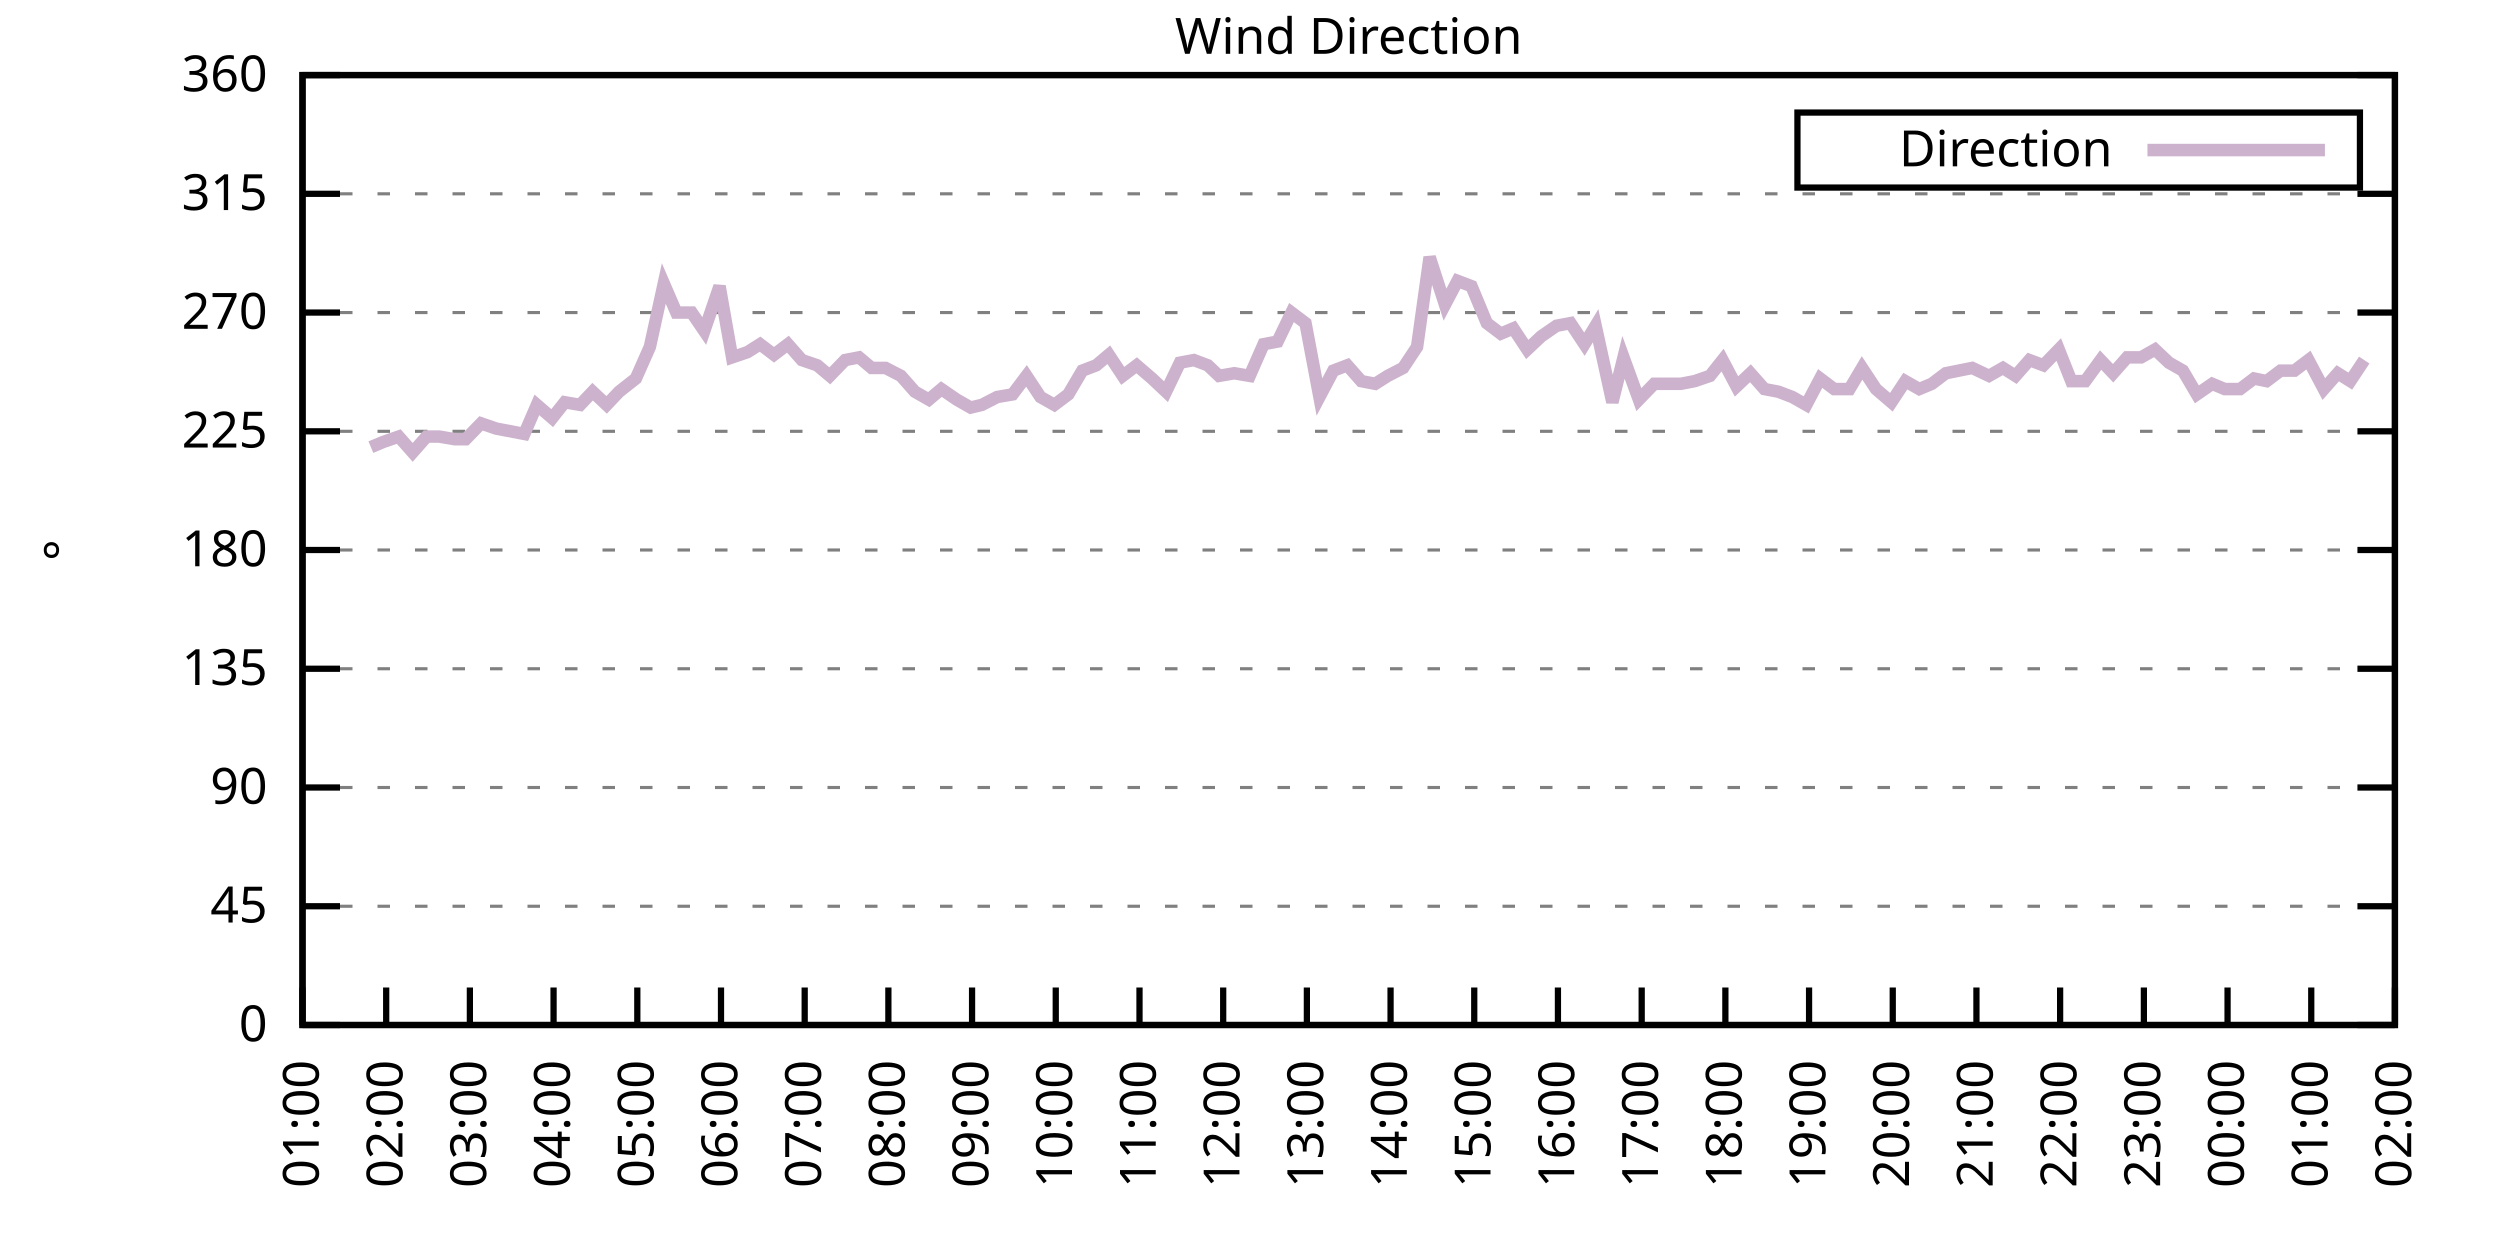
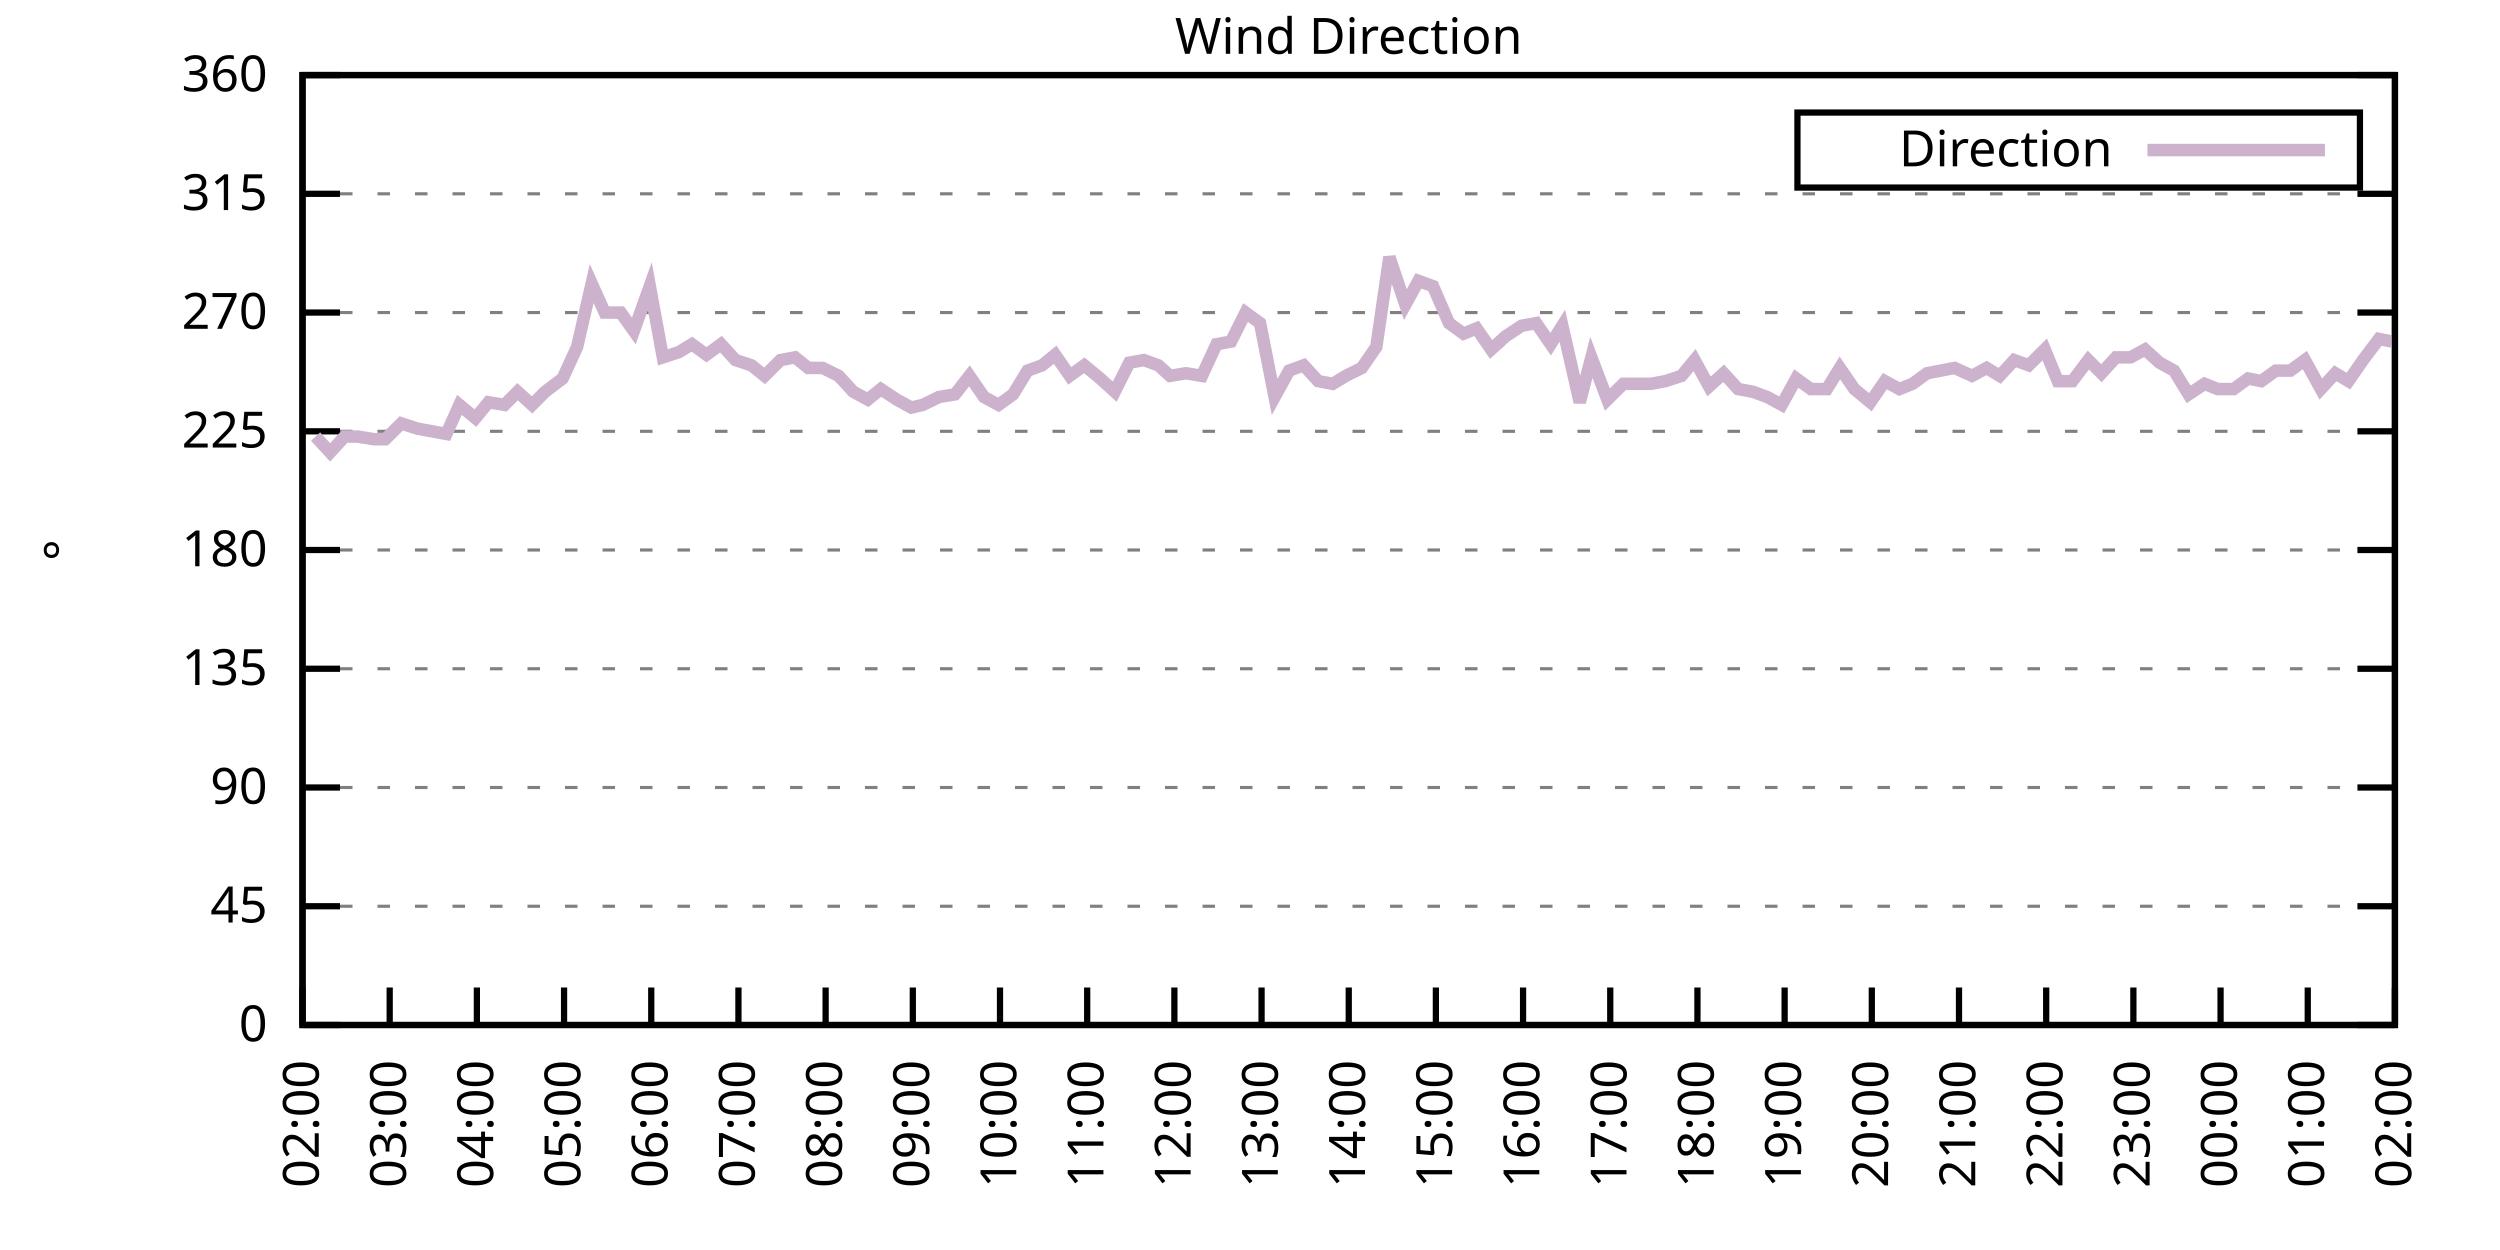
<svg xmlns="http://www.w3.org/2000/svg" xmlns:xlink="http://www.w3.org/1999/xlink" width="400" height="200" viewBox="0 0 400 200">
  <g id="gnuplot_canvas">
    <rect x="0" y="0" width="400" height="200" fill="none" />
    <defs>
      <circle id="gpDot" r="0.5" stroke-width="0.5" stroke="currentColor" />
      <path id="gpPt0" stroke-width="0.333" stroke="currentColor" d="M-1,0 h2 M0,-1 v2" />
      <path id="gpPt1" stroke-width="0.333" stroke="currentColor" d="M-1,-1 L1,1 M1,-1 L-1,1" />
      <path id="gpPt2" stroke-width="0.333" stroke="currentColor" d="M-1,0 L1,0 M0,-1 L0,1 M-1,-1 L1,1 M-1,1 L1,-1" />
      <rect id="gpPt3" stroke-width="0.333" stroke="currentColor" x="-1" y="-1" width="2" height="2" />
      <rect id="gpPt4" stroke-width="0.333" stroke="currentColor" fill="currentColor" x="-1" y="-1" width="2" height="2" />
      <circle id="gpPt5" stroke-width="0.333" stroke="currentColor" cx="0" cy="0" r="1" />
      <use xlink:href="#gpPt5" id="gpPt6" fill="currentColor" stroke="none" />
      <path id="gpPt7" stroke-width="0.333" stroke="currentColor" d="M0,-1.33 L-1.33,0.67 L1.33,0.67 z" />
      <use xlink:href="#gpPt7" id="gpPt8" fill="currentColor" stroke="none" />
      <use xlink:href="#gpPt7" id="gpPt9" stroke="currentColor" transform="rotate(180)" />
      <use xlink:href="#gpPt9" id="gpPt10" fill="currentColor" stroke="none" />
      <use xlink:href="#gpPt3" id="gpPt11" stroke="currentColor" transform="rotate(45)" />
      <use xlink:href="#gpPt11" id="gpPt12" fill="currentColor" stroke="none" />
      <path id="gpPt13" stroke-width="0.333" stroke="currentColor" d="M0,1.330 L1.265,0.411 L0.782,-1.067 L-0.782,-1.076 L-1.265,0.411 z" />
      <use xlink:href="#gpPt13" id="gpPt14" fill="currentColor" stroke="none" />
      <filter id="textbox" filterUnits="objectBoundingBox" x="0" y="0" height="1" width="1">
        <feFlood flood-color="white" flood-opacity="1" result="bgnd" />
        <feComposite in="SourceGraphic" in2="bgnd" operator="atop" />
      </filter>
      <filter id="greybox" filterUnits="objectBoundingBox" x="0" y="0" height="1" width="1">
        <feFlood flood-color="lightgrey" flood-opacity="1" result="grey" />
        <feComposite in="SourceGraphic" in2="grey" operator="atop" />
      </filter>
    </defs>
    <g fill="none" color="white" stroke="currentColor" stroke-width="1.00" stroke-linecap="butt" stroke-linejoin="miter">
</g>
    <g fill="none" color="black" stroke="currentColor" stroke-width="1.00" stroke-linecap="butt" stroke-linejoin="miter">
      <g stroke="none" shape-rendering="crispEdges">
        <polygon fill="rgb(255, 255, 255)" points="48.40,164.00 383.18,164.00 383.18,12.02 48.40,12.02 " />
      </g>
    </g>
    <g fill="none" color="black" stroke="currentColor" stroke-width="1.00" stroke-linecap="butt" stroke-linejoin="miter">
</g>
    <g fill="none" color="black" stroke="black" stroke-width="0.50" stroke-linecap="butt" stroke-linejoin="miter">
</g>
    <g fill="none" color="gray" stroke="currentColor" stroke-width="0.50" stroke-linecap="butt" stroke-linejoin="miter">
      <path stroke="gray" stroke-dasharray="2,4" class="gridline" d="M48.40,164.00 L383.19,164.00  " />
    </g>
    <g fill="none" color="gray" stroke="gray" stroke-width="1.00" stroke-linecap="butt" stroke-linejoin="miter">
</g>
    <g fill="none" color="black" stroke="currentColor" stroke-width="1.00" stroke-linecap="butt" stroke-linejoin="miter">
      <path stroke="black" d="M48.40,164.00 L54.40,164.00 M383.19,164.00 L377.19,164.00  " />
      <g transform="translate(42.80,166.60)" stroke="none" fill="black" font-family="Sans" font-size="8.00" text-anchor="end">
        <text>
          <tspan font-family="Sans"> 0</tspan>
        </text>
      </g>
    </g>
    <g fill="none" color="black" stroke="currentColor" stroke-width="1.00" stroke-linecap="butt" stroke-linejoin="miter">
</g>
    <g fill="none" color="black" stroke="black" stroke-width="0.50" stroke-linecap="butt" stroke-linejoin="miter">
</g>
    <g fill="none" color="gray" stroke="currentColor" stroke-width="0.50" stroke-linecap="butt" stroke-linejoin="miter">
      <path stroke="gray" stroke-dasharray="2,4" class="gridline" d="M48.40,145.00 L383.19,145.00  " />
    </g>
    <g fill="none" color="gray" stroke="gray" stroke-width="1.00" stroke-linecap="butt" stroke-linejoin="miter">
</g>
    <g fill="none" color="black" stroke="currentColor" stroke-width="1.00" stroke-linecap="butt" stroke-linejoin="miter">
      <path stroke="black" d="M48.40,145.00 L54.40,145.00 M383.19,145.00 L377.19,145.00  " />
      <g transform="translate(42.80,147.60)" stroke="none" fill="black" font-family="Sans" font-size="8.00" text-anchor="end">
        <text>
          <tspan font-family="Sans"> 45</tspan>
        </text>
      </g>
    </g>
    <g fill="none" color="black" stroke="currentColor" stroke-width="1.00" stroke-linecap="butt" stroke-linejoin="miter">
</g>
    <g fill="none" color="black" stroke="black" stroke-width="0.50" stroke-linecap="butt" stroke-linejoin="miter">
</g>
    <g fill="none" color="gray" stroke="currentColor" stroke-width="0.50" stroke-linecap="butt" stroke-linejoin="miter">
      <path stroke="gray" stroke-dasharray="2,4" class="gridline" d="M48.40,126.00 L383.19,126.00  " />
    </g>
    <g fill="none" color="gray" stroke="gray" stroke-width="1.00" stroke-linecap="butt" stroke-linejoin="miter">
</g>
    <g fill="none" color="black" stroke="currentColor" stroke-width="1.00" stroke-linecap="butt" stroke-linejoin="miter">
      <path stroke="black" d="M48.40,126.00 L54.40,126.00 M383.19,126.00 L377.19,126.00  " />
      <g transform="translate(42.80,128.60)" stroke="none" fill="black" font-family="Sans" font-size="8.00" text-anchor="end">
        <text>
          <tspan font-family="Sans"> 90</tspan>
        </text>
      </g>
    </g>
    <g fill="none" color="black" stroke="currentColor" stroke-width="1.00" stroke-linecap="butt" stroke-linejoin="miter">
</g>
    <g fill="none" color="black" stroke="black" stroke-width="0.50" stroke-linecap="butt" stroke-linejoin="miter">
</g>
    <g fill="none" color="gray" stroke="currentColor" stroke-width="0.50" stroke-linecap="butt" stroke-linejoin="miter">
      <path stroke="gray" stroke-dasharray="2,4" class="gridline" d="M48.40,107.00 L383.19,107.00  " />
    </g>
    <g fill="none" color="gray" stroke="gray" stroke-width="1.00" stroke-linecap="butt" stroke-linejoin="miter">
</g>
    <g fill="none" color="black" stroke="currentColor" stroke-width="1.00" stroke-linecap="butt" stroke-linejoin="miter">
      <path stroke="black" d="M48.40,107.00 L54.40,107.00 M383.19,107.00 L377.19,107.00  " />
      <g transform="translate(42.80,109.60)" stroke="none" fill="black" font-family="Sans" font-size="8.00" text-anchor="end">
        <text>
          <tspan font-family="Sans"> 135</tspan>
        </text>
      </g>
    </g>
    <g fill="none" color="black" stroke="currentColor" stroke-width="1.00" stroke-linecap="butt" stroke-linejoin="miter">
</g>
    <g fill="none" color="black" stroke="black" stroke-width="0.50" stroke-linecap="butt" stroke-linejoin="miter">
</g>
    <g fill="none" color="gray" stroke="currentColor" stroke-width="0.50" stroke-linecap="butt" stroke-linejoin="miter">
      <path stroke="gray" stroke-dasharray="2,4" class="gridline" d="M48.40,88.00 L383.19,88.00  " />
    </g>
    <g fill="none" color="gray" stroke="gray" stroke-width="1.00" stroke-linecap="butt" stroke-linejoin="miter">
</g>
    <g fill="none" color="black" stroke="currentColor" stroke-width="1.00" stroke-linecap="butt" stroke-linejoin="miter">
      <path stroke="black" d="M48.40,88.00 L54.40,88.00 M383.19,88.00 L377.19,88.00  " />
      <g transform="translate(42.80,90.60)" stroke="none" fill="black" font-family="Sans" font-size="8.00" text-anchor="end">
        <text>
          <tspan font-family="Sans"> 180</tspan>
        </text>
      </g>
    </g>
    <g fill="none" color="black" stroke="currentColor" stroke-width="1.00" stroke-linecap="butt" stroke-linejoin="miter">
</g>
    <g fill="none" color="black" stroke="black" stroke-width="0.50" stroke-linecap="butt" stroke-linejoin="miter">
</g>
    <g fill="none" color="gray" stroke="currentColor" stroke-width="0.50" stroke-linecap="butt" stroke-linejoin="miter">
      <path stroke="gray" stroke-dasharray="2,4" class="gridline" d="M48.40,69.01 L383.19,69.01  " />
    </g>
    <g fill="none" color="gray" stroke="gray" stroke-width="1.00" stroke-linecap="butt" stroke-linejoin="miter">
</g>
    <g fill="none" color="black" stroke="currentColor" stroke-width="1.00" stroke-linecap="butt" stroke-linejoin="miter">
      <path stroke="black" d="M48.40,69.01 L54.40,69.01 M383.19,69.01 L377.19,69.01  " />
      <g transform="translate(42.80,71.61)" stroke="none" fill="black" font-family="Sans" font-size="8.00" text-anchor="end">
        <text>
          <tspan font-family="Sans"> 225</tspan>
        </text>
      </g>
    </g>
    <g fill="none" color="black" stroke="currentColor" stroke-width="1.00" stroke-linecap="butt" stroke-linejoin="miter">
</g>
    <g fill="none" color="black" stroke="black" stroke-width="0.50" stroke-linecap="butt" stroke-linejoin="miter">
</g>
    <g fill="none" color="gray" stroke="currentColor" stroke-width="0.50" stroke-linecap="butt" stroke-linejoin="miter">
      <path stroke="gray" stroke-dasharray="2,4" class="gridline" d="M48.40,50.01 L383.19,50.01  " />
    </g>
    <g fill="none" color="gray" stroke="gray" stroke-width="1.00" stroke-linecap="butt" stroke-linejoin="miter">
</g>
    <g fill="none" color="black" stroke="currentColor" stroke-width="1.00" stroke-linecap="butt" stroke-linejoin="miter">
      <path stroke="black" d="M48.40,50.01 L54.40,50.01 M383.19,50.01 L377.19,50.01  " />
      <g transform="translate(42.80,52.61)" stroke="none" fill="black" font-family="Sans" font-size="8.00" text-anchor="end">
        <text>
          <tspan font-family="Sans"> 270</tspan>
        </text>
      </g>
    </g>
    <g fill="none" color="black" stroke="currentColor" stroke-width="1.00" stroke-linecap="butt" stroke-linejoin="miter">
</g>
    <g fill="none" color="black" stroke="black" stroke-width="0.50" stroke-linecap="butt" stroke-linejoin="miter">
</g>
    <g fill="none" color="gray" stroke="currentColor" stroke-width="0.50" stroke-linecap="butt" stroke-linejoin="miter">
      <path stroke="gray" stroke-dasharray="2,4" class="gridline" d="M48.40,31.01 L383.19,31.01  " />
    </g>
    <g fill="none" color="gray" stroke="gray" stroke-width="1.00" stroke-linecap="butt" stroke-linejoin="miter">
</g>
    <g fill="none" color="black" stroke="currentColor" stroke-width="1.00" stroke-linecap="butt" stroke-linejoin="miter">
      <path stroke="black" d="M48.40,31.01 L54.40,31.01 M383.19,31.01 L377.19,31.01  " />
      <g transform="translate(42.80,33.61)" stroke="none" fill="black" font-family="Sans" font-size="8.00" text-anchor="end">
        <text>
          <tspan font-family="Sans"> 315</tspan>
        </text>
      </g>
    </g>
    <g fill="none" color="black" stroke="currentColor" stroke-width="1.00" stroke-linecap="butt" stroke-linejoin="miter">
</g>
    <g fill="none" color="black" stroke="black" stroke-width="0.50" stroke-linecap="butt" stroke-linejoin="miter">
</g>
    <g fill="none" color="gray" stroke="currentColor" stroke-width="0.50" stroke-linecap="butt" stroke-linejoin="miter">
      <path stroke="gray" stroke-dasharray="2,4" class="gridline" d="M48.40,12.01 L383.19,12.01  " />
    </g>
    <g fill="none" color="gray" stroke="gray" stroke-width="1.00" stroke-linecap="butt" stroke-linejoin="miter">
</g>
    <g fill="none" color="black" stroke="currentColor" stroke-width="1.00" stroke-linecap="butt" stroke-linejoin="miter">
      <path stroke="black" d="M48.40,12.01 L54.40,12.01 M383.19,12.01 L377.19,12.01  " />
      <g transform="translate(42.80,14.61)" stroke="none" fill="black" font-family="Sans" font-size="8.00" text-anchor="end">
        <text>
          <tspan font-family="Sans"> 360</tspan>
        </text>
      </g>
    </g>
    <g fill="none" color="black" stroke="currentColor" stroke-width="1.00" stroke-linecap="butt" stroke-linejoin="miter">
      <path stroke="black" d="M48.40,164.00 L48.40,158.00  " />
      <g transform="translate(51.00,169.60) rotate(270.00)" stroke="none" fill="black" font-family="Sans" font-size="8.00" text-anchor="end">
        <text>
-           <tspan font-family="Sans">01:00</tspan>
-         </text>
-       </g>
-     </g>
-     <g fill="none" color="black" stroke="currentColor" stroke-width="1.00" stroke-linecap="butt" stroke-linejoin="miter">
-       <path stroke="black" d="M61.79,164.00 L61.79,158.00  " />
-       <g transform="translate(64.39,169.60) rotate(270.00)" stroke="none" fill="black" font-family="Sans" font-size="8.00" text-anchor="end">
-         <text>
          <tspan font-family="Sans">02:00</tspan>
        </text>
      </g>
    </g>
    <g fill="none" color="black" stroke="currentColor" stroke-width="1.00" stroke-linecap="butt" stroke-linejoin="miter">
-       <path stroke="black" d="M75.18,164.00 L75.18,158.00  " />
-       <g transform="translate(77.78,169.60) rotate(270.00)" stroke="none" fill="black" font-family="Sans" font-size="8.00" text-anchor="end">
+       <path stroke="black" d="M62.35,164.00 L62.35,158.00  " />
+       <g transform="translate(64.95,169.60) rotate(270.00)" stroke="none" fill="black" font-family="Sans" font-size="8.00" text-anchor="end">
        <text>
          <tspan font-family="Sans">03:00</tspan>
        </text>
      </g>
    </g>
    <g fill="none" color="black" stroke="currentColor" stroke-width="1.00" stroke-linecap="butt" stroke-linejoin="miter">
-       <path stroke="black" d="M88.57,164.00 L88.57,158.00  " />
-       <g transform="translate(91.17,169.60) rotate(270.00)" stroke="none" fill="black" font-family="Sans" font-size="8.00" text-anchor="end">
+       <path stroke="black" d="M76.30,164.00 L76.30,158.00  " />
+       <g transform="translate(78.90,169.60) rotate(270.00)" stroke="none" fill="black" font-family="Sans" font-size="8.00" text-anchor="end">
        <text>
          <tspan font-family="Sans">04:00</tspan>
        </text>
      </g>
    </g>
    <g fill="none" color="black" stroke="currentColor" stroke-width="1.00" stroke-linecap="butt" stroke-linejoin="miter">
-       <path stroke="black" d="M101.97,164.00 L101.97,158.00  " />
-       <g transform="translate(104.57,169.60) rotate(270.00)" stroke="none" fill="black" font-family="Sans" font-size="8.00" text-anchor="end">
+       <path stroke="black" d="M90.25,164.00 L90.25,158.00  " />
+       <g transform="translate(92.85,169.60) rotate(270.00)" stroke="none" fill="black" font-family="Sans" font-size="8.00" text-anchor="end">
        <text>
          <tspan font-family="Sans">05:00</tspan>
        </text>
      </g>
    </g>
    <g fill="none" color="black" stroke="currentColor" stroke-width="1.00" stroke-linecap="butt" stroke-linejoin="miter">
-       <path stroke="black" d="M115.36,164.00 L115.36,158.00  " />
-       <g transform="translate(117.96,169.60) rotate(270.00)" stroke="none" fill="black" font-family="Sans" font-size="8.00" text-anchor="end">
+       <path stroke="black" d="M104.20,164.00 L104.20,158.00  " />
+       <g transform="translate(106.80,169.60) rotate(270.00)" stroke="none" fill="black" font-family="Sans" font-size="8.00" text-anchor="end">
        <text>
          <tspan font-family="Sans">06:00</tspan>
        </text>
      </g>
    </g>
    <g fill="none" color="black" stroke="currentColor" stroke-width="1.00" stroke-linecap="butt" stroke-linejoin="miter">
-       <path stroke="black" d="M128.75,164.00 L128.75,158.00  " />
-       <g transform="translate(131.35,169.60) rotate(270.00)" stroke="none" fill="black" font-family="Sans" font-size="8.00" text-anchor="end">
+       <path stroke="black" d="M118.15,164.00 L118.15,158.00  " />
+       <g transform="translate(120.75,169.60) rotate(270.00)" stroke="none" fill="black" font-family="Sans" font-size="8.00" text-anchor="end">
        <text>
          <tspan font-family="Sans">07:00</tspan>
        </text>
      </g>
    </g>
    <g fill="none" color="black" stroke="currentColor" stroke-width="1.00" stroke-linecap="butt" stroke-linejoin="miter">
-       <path stroke="black" d="M142.14,164.00 L142.14,158.00  " />
-       <g transform="translate(144.74,169.60) rotate(270.00)" stroke="none" fill="black" font-family="Sans" font-size="8.00" text-anchor="end">
+       <path stroke="black" d="M132.10,164.00 L132.10,158.00  " />
+       <g transform="translate(134.70,169.60) rotate(270.00)" stroke="none" fill="black" font-family="Sans" font-size="8.00" text-anchor="end">
        <text>
          <tspan font-family="Sans">08:00</tspan>
        </text>
      </g>
    </g>
    <g fill="none" color="black" stroke="currentColor" stroke-width="1.00" stroke-linecap="butt" stroke-linejoin="miter">
-       <path stroke="black" d="M155.53,164.00 L155.53,158.00  " />
-       <g transform="translate(158.13,169.60) rotate(270.00)" stroke="none" fill="black" font-family="Sans" font-size="8.00" text-anchor="end">
+       <path stroke="black" d="M146.05,164.00 L146.05,158.00  " />
+       <g transform="translate(148.65,169.60) rotate(270.00)" stroke="none" fill="black" font-family="Sans" font-size="8.00" text-anchor="end">
        <text>
          <tspan font-family="Sans">09:00</tspan>
        </text>
      </g>
    </g>
    <g fill="none" color="black" stroke="currentColor" stroke-width="1.00" stroke-linecap="butt" stroke-linejoin="miter">
-       <path stroke="black" d="M168.92,164.00 L168.92,158.00  " />
-       <g transform="translate(171.52,169.60) rotate(270.00)" stroke="none" fill="black" font-family="Sans" font-size="8.00" text-anchor="end">
+       <path stroke="black" d="M160.00,164.00 L160.00,158.00  " />
+       <g transform="translate(162.60,169.60) rotate(270.00)" stroke="none" fill="black" font-family="Sans" font-size="8.00" text-anchor="end">
        <text>
          <tspan font-family="Sans">10:00</tspan>
        </text>
      </g>
    </g>
    <g fill="none" color="black" stroke="currentColor" stroke-width="1.00" stroke-linecap="butt" stroke-linejoin="miter">
-       <path stroke="black" d="M182.32,164.00 L182.32,158.00  " />
-       <g transform="translate(184.92,169.60) rotate(270.00)" stroke="none" fill="black" font-family="Sans" font-size="8.00" text-anchor="end">
+       <path stroke="black" d="M173.95,164.00 L173.95,158.00  " />
+       <g transform="translate(176.55,169.60) rotate(270.00)" stroke="none" fill="black" font-family="Sans" font-size="8.00" text-anchor="end">
        <text>
          <tspan font-family="Sans">11:00</tspan>
        </text>
      </g>
    </g>
    <g fill="none" color="black" stroke="currentColor" stroke-width="1.00" stroke-linecap="butt" stroke-linejoin="miter">
-       <path stroke="black" d="M195.71,164.00 L195.71,158.00  " />
-       <g transform="translate(198.31,169.60) rotate(270.00)" stroke="none" fill="black" font-family="Sans" font-size="8.00" text-anchor="end">
+       <path stroke="black" d="M187.90,164.00 L187.90,158.00  " />
+       <g transform="translate(190.50,169.60) rotate(270.00)" stroke="none" fill="black" font-family="Sans" font-size="8.00" text-anchor="end">
        <text>
          <tspan font-family="Sans">12:00</tspan>
        </text>
      </g>
    </g>
    <g fill="none" color="black" stroke="currentColor" stroke-width="1.00" stroke-linecap="butt" stroke-linejoin="miter">
-       <path stroke="black" d="M209.10,164.00 L209.10,158.00  " />
-       <g transform="translate(211.70,169.60) rotate(270.00)" stroke="none" fill="black" font-family="Sans" font-size="8.00" text-anchor="end">
+       <path stroke="black" d="M201.85,164.00 L201.85,158.00  " />
+       <g transform="translate(204.45,169.60) rotate(270.00)" stroke="none" fill="black" font-family="Sans" font-size="8.00" text-anchor="end">
        <text>
          <tspan font-family="Sans">13:00</tspan>
        </text>
      </g>
    </g>
    <g fill="none" color="black" stroke="currentColor" stroke-width="1.00" stroke-linecap="butt" stroke-linejoin="miter">
-       <path stroke="black" d="M222.49,164.00 L222.49,158.00  " />
-       <g transform="translate(225.09,169.60) rotate(270.00)" stroke="none" fill="black" font-family="Sans" font-size="8.00" text-anchor="end">
+       <path stroke="black" d="M215.80,164.00 L215.80,158.00  " />
+       <g transform="translate(218.40,169.60) rotate(270.00)" stroke="none" fill="black" font-family="Sans" font-size="8.00" text-anchor="end">
        <text>
          <tspan font-family="Sans">14:00</tspan>
        </text>
      </g>
    </g>
    <g fill="none" color="black" stroke="currentColor" stroke-width="1.00" stroke-linecap="butt" stroke-linejoin="miter">
-       <path stroke="black" d="M235.88,164.00 L235.88,158.00  " />
-       <g transform="translate(238.48,169.60) rotate(270.00)" stroke="none" fill="black" font-family="Sans" font-size="8.00" text-anchor="end">
+       <path stroke="black" d="M229.74,164.00 L229.74,158.00  " />
+       <g transform="translate(232.34,169.60) rotate(270.00)" stroke="none" fill="black" font-family="Sans" font-size="8.00" text-anchor="end">
        <text>
          <tspan font-family="Sans">15:00</tspan>
        </text>
      </g>
    </g>
    <g fill="none" color="black" stroke="currentColor" stroke-width="1.00" stroke-linecap="butt" stroke-linejoin="miter">
-       <path stroke="black" d="M249.27,164.00 L249.27,158.00  " />
-       <g transform="translate(251.87,169.60) rotate(270.00)" stroke="none" fill="black" font-family="Sans" font-size="8.00" text-anchor="end">
+       <path stroke="black" d="M243.69,164.00 L243.69,158.00  " />
+       <g transform="translate(246.29,169.60) rotate(270.00)" stroke="none" fill="black" font-family="Sans" font-size="8.00" text-anchor="end">
        <text>
          <tspan font-family="Sans">16:00</tspan>
        </text>
      </g>
    </g>
    <g fill="none" color="black" stroke="currentColor" stroke-width="1.00" stroke-linecap="butt" stroke-linejoin="miter">
-       <path stroke="black" d="M262.67,164.00 L262.67,158.00  " />
-       <g transform="translate(265.27,169.60) rotate(270.00)" stroke="none" fill="black" font-family="Sans" font-size="8.00" text-anchor="end">
+       <path stroke="black" d="M257.64,164.00 L257.64,158.00  " />
+       <g transform="translate(260.24,169.60) rotate(270.00)" stroke="none" fill="black" font-family="Sans" font-size="8.00" text-anchor="end">
        <text>
          <tspan font-family="Sans">17:00</tspan>
        </text>
      </g>
    </g>
    <g fill="none" color="black" stroke="currentColor" stroke-width="1.00" stroke-linecap="butt" stroke-linejoin="miter">
-       <path stroke="black" d="M276.06,164.00 L276.06,158.00  " />
-       <g transform="translate(278.66,169.60) rotate(270.00)" stroke="none" fill="black" font-family="Sans" font-size="8.00" text-anchor="end">
+       <path stroke="black" d="M271.59,164.00 L271.59,158.00  " />
+       <g transform="translate(274.19,169.60) rotate(270.00)" stroke="none" fill="black" font-family="Sans" font-size="8.00" text-anchor="end">
        <text>
          <tspan font-family="Sans">18:00</tspan>
        </text>
      </g>
    </g>
    <g fill="none" color="black" stroke="currentColor" stroke-width="1.00" stroke-linecap="butt" stroke-linejoin="miter">
-       <path stroke="black" d="M289.45,164.00 L289.45,158.00  " />
-       <g transform="translate(292.05,169.60) rotate(270.00)" stroke="none" fill="black" font-family="Sans" font-size="8.00" text-anchor="end">
+       <path stroke="black" d="M285.54,164.00 L285.54,158.00  " />
+       <g transform="translate(288.14,169.60) rotate(270.00)" stroke="none" fill="black" font-family="Sans" font-size="8.00" text-anchor="end">
        <text>
          <tspan font-family="Sans">19:00</tspan>
        </text>
      </g>
    </g>
    <g fill="none" color="black" stroke="currentColor" stroke-width="1.00" stroke-linecap="butt" stroke-linejoin="miter">
-       <path stroke="black" d="M302.84,164.00 L302.84,158.00  " />
-       <g transform="translate(305.44,169.60) rotate(270.00)" stroke="none" fill="black" font-family="Sans" font-size="8.00" text-anchor="end">
+       <path stroke="black" d="M299.49,164.00 L299.49,158.00  " />
+       <g transform="translate(302.09,169.60) rotate(270.00)" stroke="none" fill="black" font-family="Sans" font-size="8.00" text-anchor="end">
        <text>
          <tspan font-family="Sans">20:00</tspan>
        </text>
      </g>
    </g>
    <g fill="none" color="black" stroke="currentColor" stroke-width="1.00" stroke-linecap="butt" stroke-linejoin="miter">
-       <path stroke="black" d="M316.23,164.00 L316.23,158.00  " />
-       <g transform="translate(318.83,169.60) rotate(270.00)" stroke="none" fill="black" font-family="Sans" font-size="8.00" text-anchor="end">
+       <path stroke="black" d="M313.44,164.00 L313.44,158.00  " />
+       <g transform="translate(316.04,169.60) rotate(270.00)" stroke="none" fill="black" font-family="Sans" font-size="8.00" text-anchor="end">
        <text>
          <tspan font-family="Sans">21:00</tspan>
        </text>
      </g>
    </g>
    <g fill="none" color="black" stroke="currentColor" stroke-width="1.00" stroke-linecap="butt" stroke-linejoin="miter">
-       <path stroke="black" d="M329.62,164.00 L329.62,158.00  " />
-       <g transform="translate(332.22,169.60) rotate(270.00)" stroke="none" fill="black" font-family="Sans" font-size="8.00" text-anchor="end">
+       <path stroke="black" d="M327.39,164.00 L327.39,158.00  " />
+       <g transform="translate(329.99,169.60) rotate(270.00)" stroke="none" fill="black" font-family="Sans" font-size="8.00" text-anchor="end">
        <text>
          <tspan font-family="Sans">22:00</tspan>
        </text>
      </g>
    </g>
    <g fill="none" color="black" stroke="currentColor" stroke-width="1.00" stroke-linecap="butt" stroke-linejoin="miter">
-       <path stroke="black" d="M343.02,164.00 L343.02,158.00  " />
-       <g transform="translate(345.62,169.60) rotate(270.00)" stroke="none" fill="black" font-family="Sans" font-size="8.00" text-anchor="end">
+       <path stroke="black" d="M341.34,164.00 L341.34,158.00  " />
+       <g transform="translate(343.94,169.60) rotate(270.00)" stroke="none" fill="black" font-family="Sans" font-size="8.00" text-anchor="end">
        <text>
          <tspan font-family="Sans">23:00</tspan>
        </text>
      </g>
    </g>
    <g fill="none" color="black" stroke="currentColor" stroke-width="1.00" stroke-linecap="butt" stroke-linejoin="miter">
-       <path stroke="black" d="M356.41,164.00 L356.41,158.00  " />
-       <g transform="translate(359.01,169.60) rotate(270.00)" stroke="none" fill="black" font-family="Sans" font-size="8.00" text-anchor="end">
+       <path stroke="black" d="M355.29,164.00 L355.29,158.00  " />
+       <g transform="translate(357.89,169.60) rotate(270.00)" stroke="none" fill="black" font-family="Sans" font-size="8.00" text-anchor="end">
        <text>
          <tspan font-family="Sans">00:00</tspan>
        </text>
      </g>
    </g>
    <g fill="none" color="black" stroke="currentColor" stroke-width="1.00" stroke-linecap="butt" stroke-linejoin="miter">
-       <path stroke="black" d="M369.80,164.00 L369.80,158.00  " />
-       <g transform="translate(372.40,169.60) rotate(270.00)" stroke="none" fill="black" font-family="Sans" font-size="8.00" text-anchor="end">
+       <path stroke="black" d="M369.24,164.00 L369.24,158.00  " />
+       <g transform="translate(371.84,169.60) rotate(270.00)" stroke="none" fill="black" font-family="Sans" font-size="8.00" text-anchor="end">
        <text>
          <tspan font-family="Sans">01:00</tspan>
        </text>
      </g>
    </g>
    <g fill="none" color="black" stroke="currentColor" stroke-width="1.00" stroke-linecap="butt" stroke-linejoin="miter">
      <path stroke="black" d="M383.19,164.00 L383.19,158.00  " />
      <g transform="translate(385.79,169.60) rotate(270.00)" stroke="none" fill="black" font-family="Sans" font-size="8.00" text-anchor="end">
        <text>
          <tspan font-family="Sans">02:00</tspan>
        </text>
      </g>
    </g>
    <g fill="none" color="black" stroke="currentColor" stroke-width="1.00" stroke-linecap="butt" stroke-linejoin="miter">
</g>
    <g fill="none" color="black" stroke="currentColor" stroke-width="1.00" stroke-linecap="butt" stroke-linejoin="miter">
      <path stroke="black" d="M48.40,12.01 L48.40,164.00 L383.19,164.00 L383.19,12.01 L48.40,12.01 Z  " />
    </g>
    <g fill="none" color="black" stroke="currentColor" stroke-width="1.00" stroke-linecap="butt" stroke-linejoin="miter">
</g>
    <g fill="none" color="black" stroke="currentColor" stroke-width="1.00" stroke-linecap="butt" stroke-linejoin="miter">
      <path stroke="black" d="M287.59,30.01 L287.59,18.01 L377.59,18.01 L377.59,30.01 L287.59,30.01 Z  " />
    </g>
    <g id="Wind_direction_plot_1">
      <g fill="none" color="white" stroke="black" stroke-width="2.00" stroke-linecap="butt" stroke-linejoin="miter">
</g>
      <g fill="none" color="black" stroke="currentColor" stroke-width="2.00" stroke-linecap="butt" stroke-linejoin="miter">
        <g transform="translate(337.99,26.61)" stroke="none" fill="black" font-family="Sans" font-size="8.00" text-anchor="end">
          <text>
            <tspan font-family="Sans">Direction</tspan>
          </text>
        </g>
      </g>
      <g fill="none" color="black" stroke="currentColor" stroke-width="2.00" stroke-linecap="butt" stroke-linejoin="miter">
-         <path stroke="rgb(204, 178, 204)" d="M343.59,24.01 L371.99,24.01 M59.34,71.54 L61.35,70.70 L63.80,69.85 L66.03,72.38 L68.26,69.85 L70.27,69.85   L72.73,70.27 L74.51,70.27 L76.97,67.74 L79.42,68.58 L83.89,69.43 L85.90,64.78 L88.35,66.90 L90.36,64.36   L92.82,64.78 L94.82,62.67 L97.06,64.78 L99.06,62.67 L101.74,60.56 L103.98,55.50 L106.21,45.36 L108.22,50.01   L110.67,50.01 L112.68,52.96 L115.13,45.79 L117.14,57.18 L119.60,56.34 L121.61,55.07 L123.84,56.76 L126.07,55.07   L128.30,57.61 L130.76,58.45 L132.77,60.14 L135.22,57.61 L137.45,57.18 L139.46,58.87 L141.69,58.87 L144.15,60.14   L146.38,62.67 L148.61,63.94 L150.62,62.25 L153.08,63.94 L155.31,65.21 L157.10,64.78 L159.55,63.52 L162.01,63.10   L164.24,60.14 L166.47,63.52 L168.70,64.78 L170.93,63.10 L173.17,59.30 L175.40,58.45 L177.41,56.76 L179.64,60.14   L181.87,58.45 L184.32,60.56 L186.56,62.67 L188.79,58.03 L191.02,57.61 L193.25,58.45 L195.04,60.14 L197.49,59.72   L199.95,60.14 L202.18,55.07 L204.41,54.65 L206.64,50.01 L208.88,51.70 L211.11,63.52 L213.34,59.30 L215.57,58.45   L217.80,60.98 L220.04,61.41 L222.04,60.14 L224.50,58.87 L226.73,55.50 L228.74,41.14 L231.20,48.74 L233.20,44.94   L235.44,45.79 L237.89,51.70 L240.12,53.39 L242.13,52.54 L244.36,55.92 L246.60,53.81 L249.05,52.12 L251.28,51.70   L253.51,55.07 L255.30,52.12 L257.98,64.36 L259.76,57.18 L262.22,63.94 L264.67,61.41 L266.91,61.41 L268.92,61.41   L271.15,60.98 L273.60,60.14 L275.61,57.61 L277.84,61.83 L280.07,59.72 L282.31,62.25 L284.54,62.67 L286.77,63.52   L289.00,64.78 L291.23,60.56 L293.47,62.25 L295.92,62.25 L297.93,58.87 L300.16,62.25 L302.62,64.36 L304.85,60.98   L307.08,62.25 L309.09,61.41 L311.32,59.72 L315.56,58.87 L318.24,60.14 L320.47,58.87 L322.48,60.14 L324.71,57.61   L326.95,58.45 L329.40,55.92 L331.41,60.98 L333.64,60.98 L336.10,57.61 L338.10,59.72 L340.34,57.18 L342.57,57.18   L344.80,55.92 L347.03,58.03 L349.26,59.30 L351.50,63.10 L353.95,61.41 L355.96,62.25 L358.42,62.25 L360.65,60.56   L362.66,60.98 L364.89,59.30 L367.12,59.30 L369.35,57.61 L371.81,62.25 L374.04,59.72 L376.05,60.98 L378.28,57.61    " />
+         <path stroke="rgb(204, 178, 204)" d="M343.59,24.01 L371.99,24.01 M50.49,69.85 L52.82,72.38 L55.14,69.85 L57.23,69.85 L59.79,70.27 L61.65,70.27   L64.21,67.74 L66.77,68.58 L71.42,69.43 L73.51,64.78 L76.07,66.90 L78.16,64.36 L80.72,64.78 L82.81,62.67   L85.13,64.78 L87.23,62.67 L90.02,60.56 L92.34,55.50 L94.67,45.36 L96.76,50.01 L99.32,50.01 L101.41,52.96   L103.97,45.79 L106.06,57.18 L108.62,56.34 L110.71,55.07 L113.03,56.76 L115.36,55.07 L117.68,57.61 L120.24,58.45   L122.33,60.14 L124.89,57.61 L127.22,57.18 L129.31,58.87 L131.63,58.87 L134.19,60.14 L136.51,62.67 L138.84,63.94   L140.93,62.25 L143.49,63.94 L145.81,65.21 L147.67,64.78 L150.23,63.52 L152.79,63.10 L155.11,60.14 L157.44,63.52   L159.76,64.78 L162.09,63.10 L164.41,59.30 L166.74,58.45 L168.83,56.76 L171.16,60.14 L173.48,58.45 L176.04,60.56   L178.36,62.67 L180.69,58.03 L183.01,57.61 L185.34,58.45 L187.20,60.14 L189.76,59.72 L192.31,60.14 L194.64,55.07   L196.96,54.65 L199.29,50.01 L201.61,51.70 L203.94,63.52 L206.26,59.30 L208.59,58.45 L210.91,60.98 L213.24,61.41   L215.33,60.14 L217.89,58.87 L220.21,55.50 L222.30,41.14 L224.86,48.74 L226.95,44.94 L229.28,45.79 L231.84,51.70   L234.16,53.39 L236.25,52.54 L238.58,55.92 L240.90,53.81 L243.46,52.12 L245.79,51.70 L248.11,55.07 L249.97,52.12   L252.76,64.36 L254.62,57.18 L257.18,63.94 L259.74,61.41 L262.06,61.41 L264.15,61.41 L266.48,60.98 L269.04,60.14   L271.13,57.61 L273.45,61.83 L275.78,59.72 L278.10,62.25 L280.43,62.67 L282.75,63.52 L285.08,64.78 L287.40,60.56   L289.73,62.25 L292.29,62.25 L294.38,58.87 L296.70,62.25 L299.26,64.36 L301.58,60.98 L303.91,62.25 L306.00,61.41   L308.33,59.72 L312.74,58.87 L315.53,60.14 L317.86,58.87 L319.95,60.14 L322.28,57.61 L324.60,58.45 L327.16,55.92   L329.25,60.98 L331.58,60.98 L334.13,57.61 L336.23,59.72 L338.55,57.18 L340.88,57.18 L343.20,55.92 L345.53,58.03   L347.85,59.30 L350.18,63.10 L352.73,61.41 L354.83,62.25 L357.38,62.25 L359.71,60.56 L361.80,60.98 L364.13,59.30   L366.45,59.30 L368.78,57.61 L371.33,62.25 L373.66,59.72 L375.75,60.98 L378.08,57.61 L380.63,54.23 L382.73,54.65    " />
      </g>
    </g>
    <g fill="none" color="black" stroke="currentColor" stroke-width="2.00" stroke-linecap="butt" stroke-linejoin="miter">
</g>
    <g fill="none" color="black" stroke="black" stroke-width="1.00" stroke-linecap="butt" stroke-linejoin="miter">
</g>
    <g fill="none" color="black" stroke="currentColor" stroke-width="1.00" stroke-linecap="butt" stroke-linejoin="miter">
      <path stroke="black" d="M48.40,12.01 L48.40,164.00 L383.19,164.00 L383.19,12.01 L48.40,12.01 Z  " />
      <g transform="translate(12.80,88.01) rotate(270.00)" stroke="none" fill="black" font-family="Sans" font-size="8.00" text-anchor="middle">
        <text>
          <tspan font-family="Sans">°</tspan>
        </text>
      </g>
    </g>
    <g fill="none" color="black" stroke="currentColor" stroke-width="1.00" stroke-linecap="butt" stroke-linejoin="miter">
</g>
    <g fill="none" color="black" stroke="currentColor" stroke-width="1.00" stroke-linecap="butt" stroke-linejoin="miter">
      <g transform="translate(215.79,8.61)" stroke="none" fill="black" font-family="Sans" font-size="8.00" text-anchor="middle">
        <text>
          <tspan font-family="Sans">Wind Direction</tspan>
        </text>
      </g>
    </g>
    <g fill="none" color="black" stroke="currentColor" stroke-width="1.00" stroke-linecap="butt" stroke-linejoin="miter">
</g>
  </g>
</svg>
